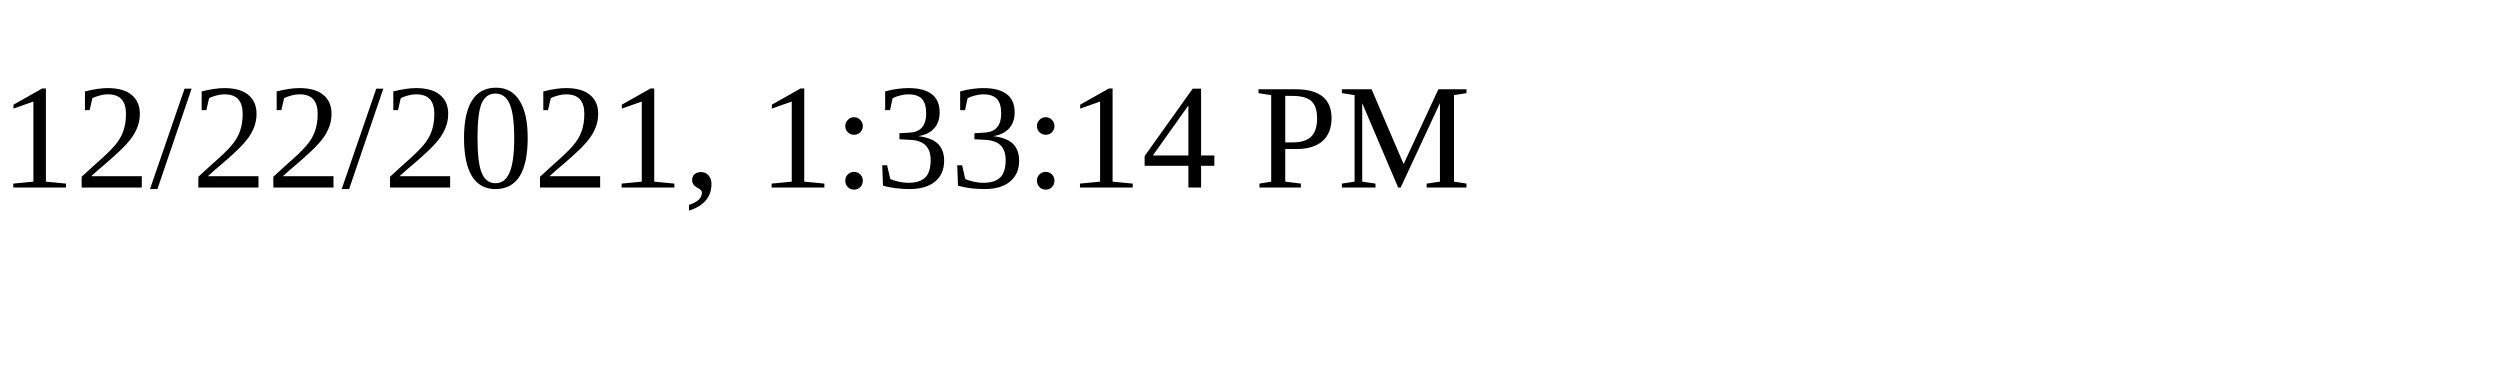
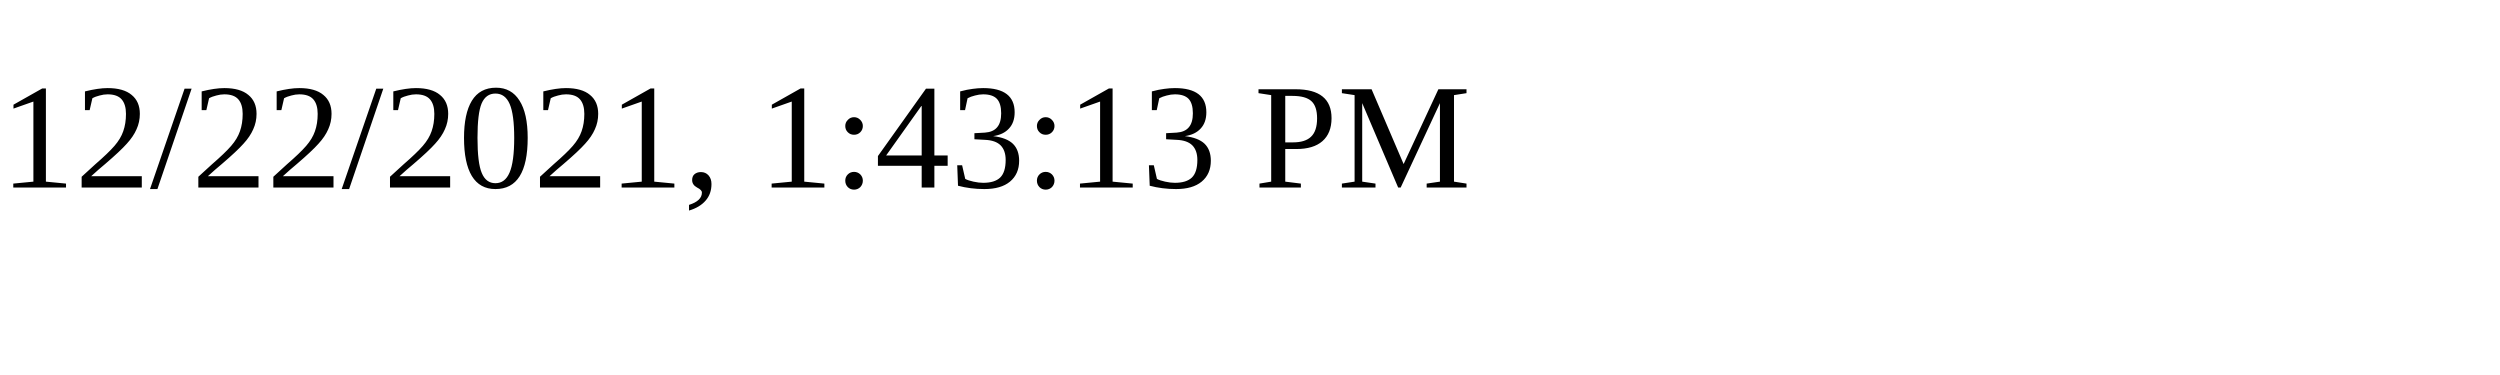
<svg xmlns="http://www.w3.org/2000/svg" height="30" width="200">
-   <text x="0" y="15">12/22/2021, 1:33:14 PM</text>
+   <text x="0" y="15">12/22/2021, 1:43:13 PM</text>
</svg>
